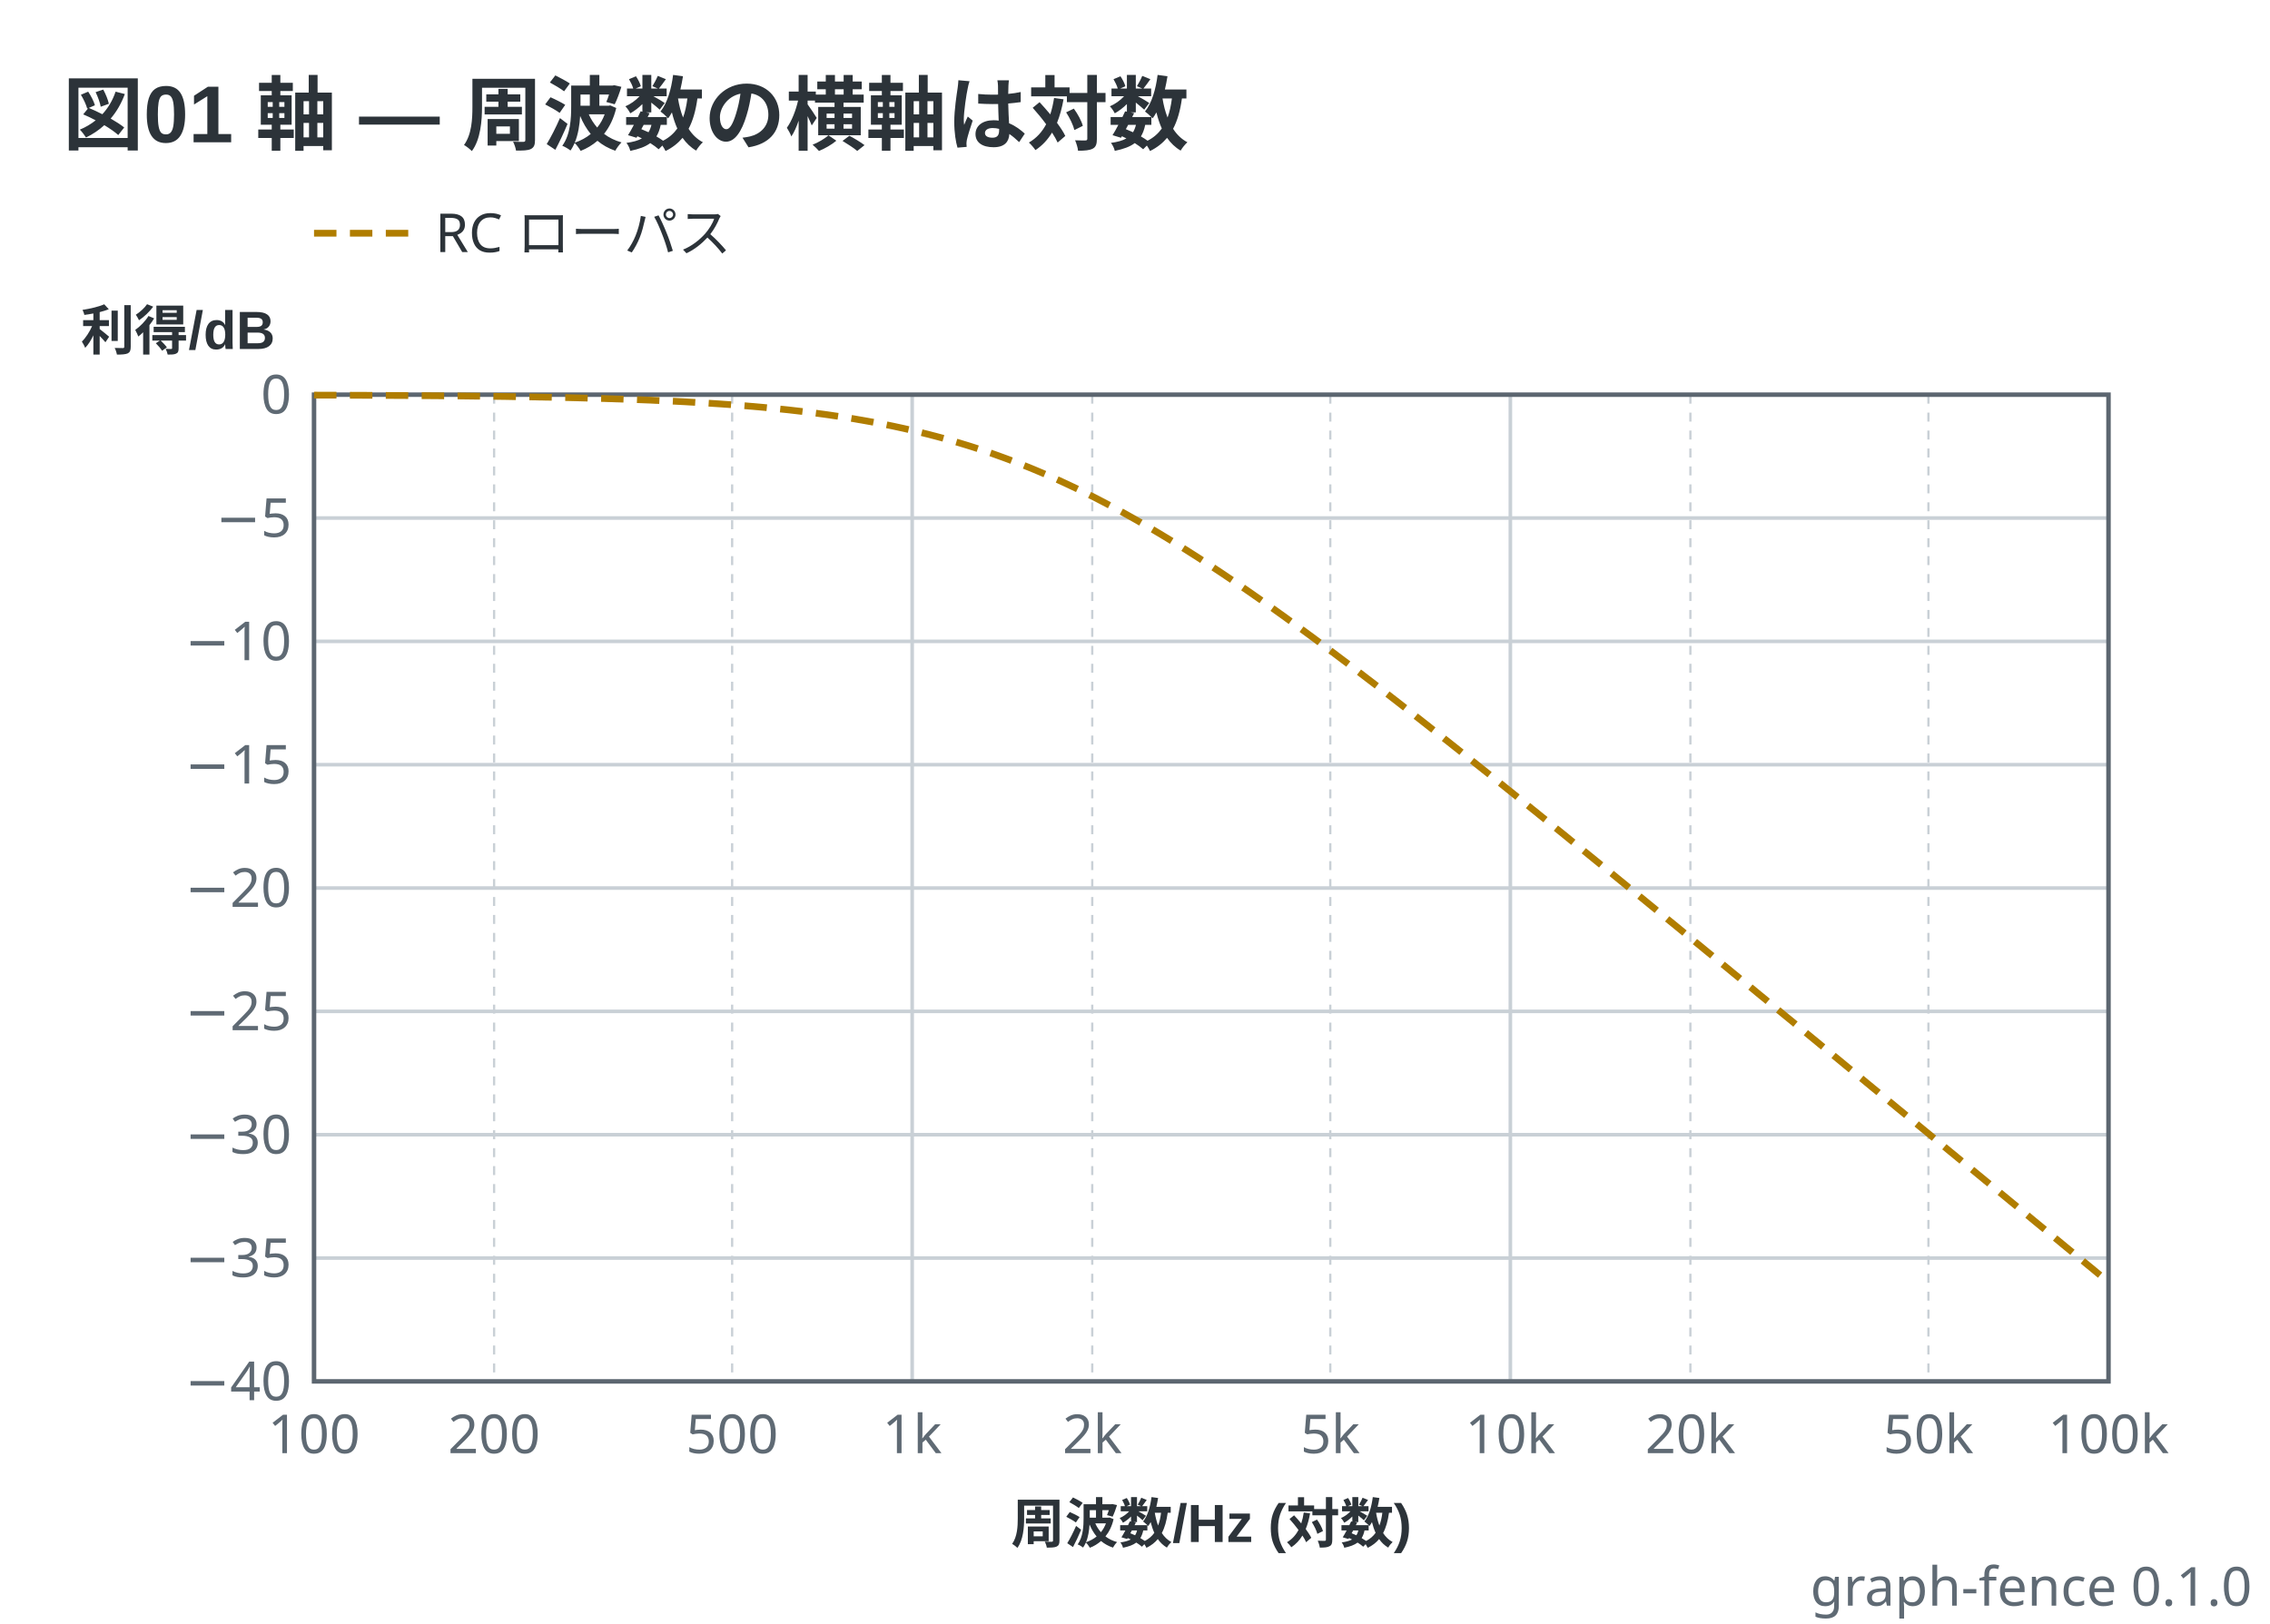
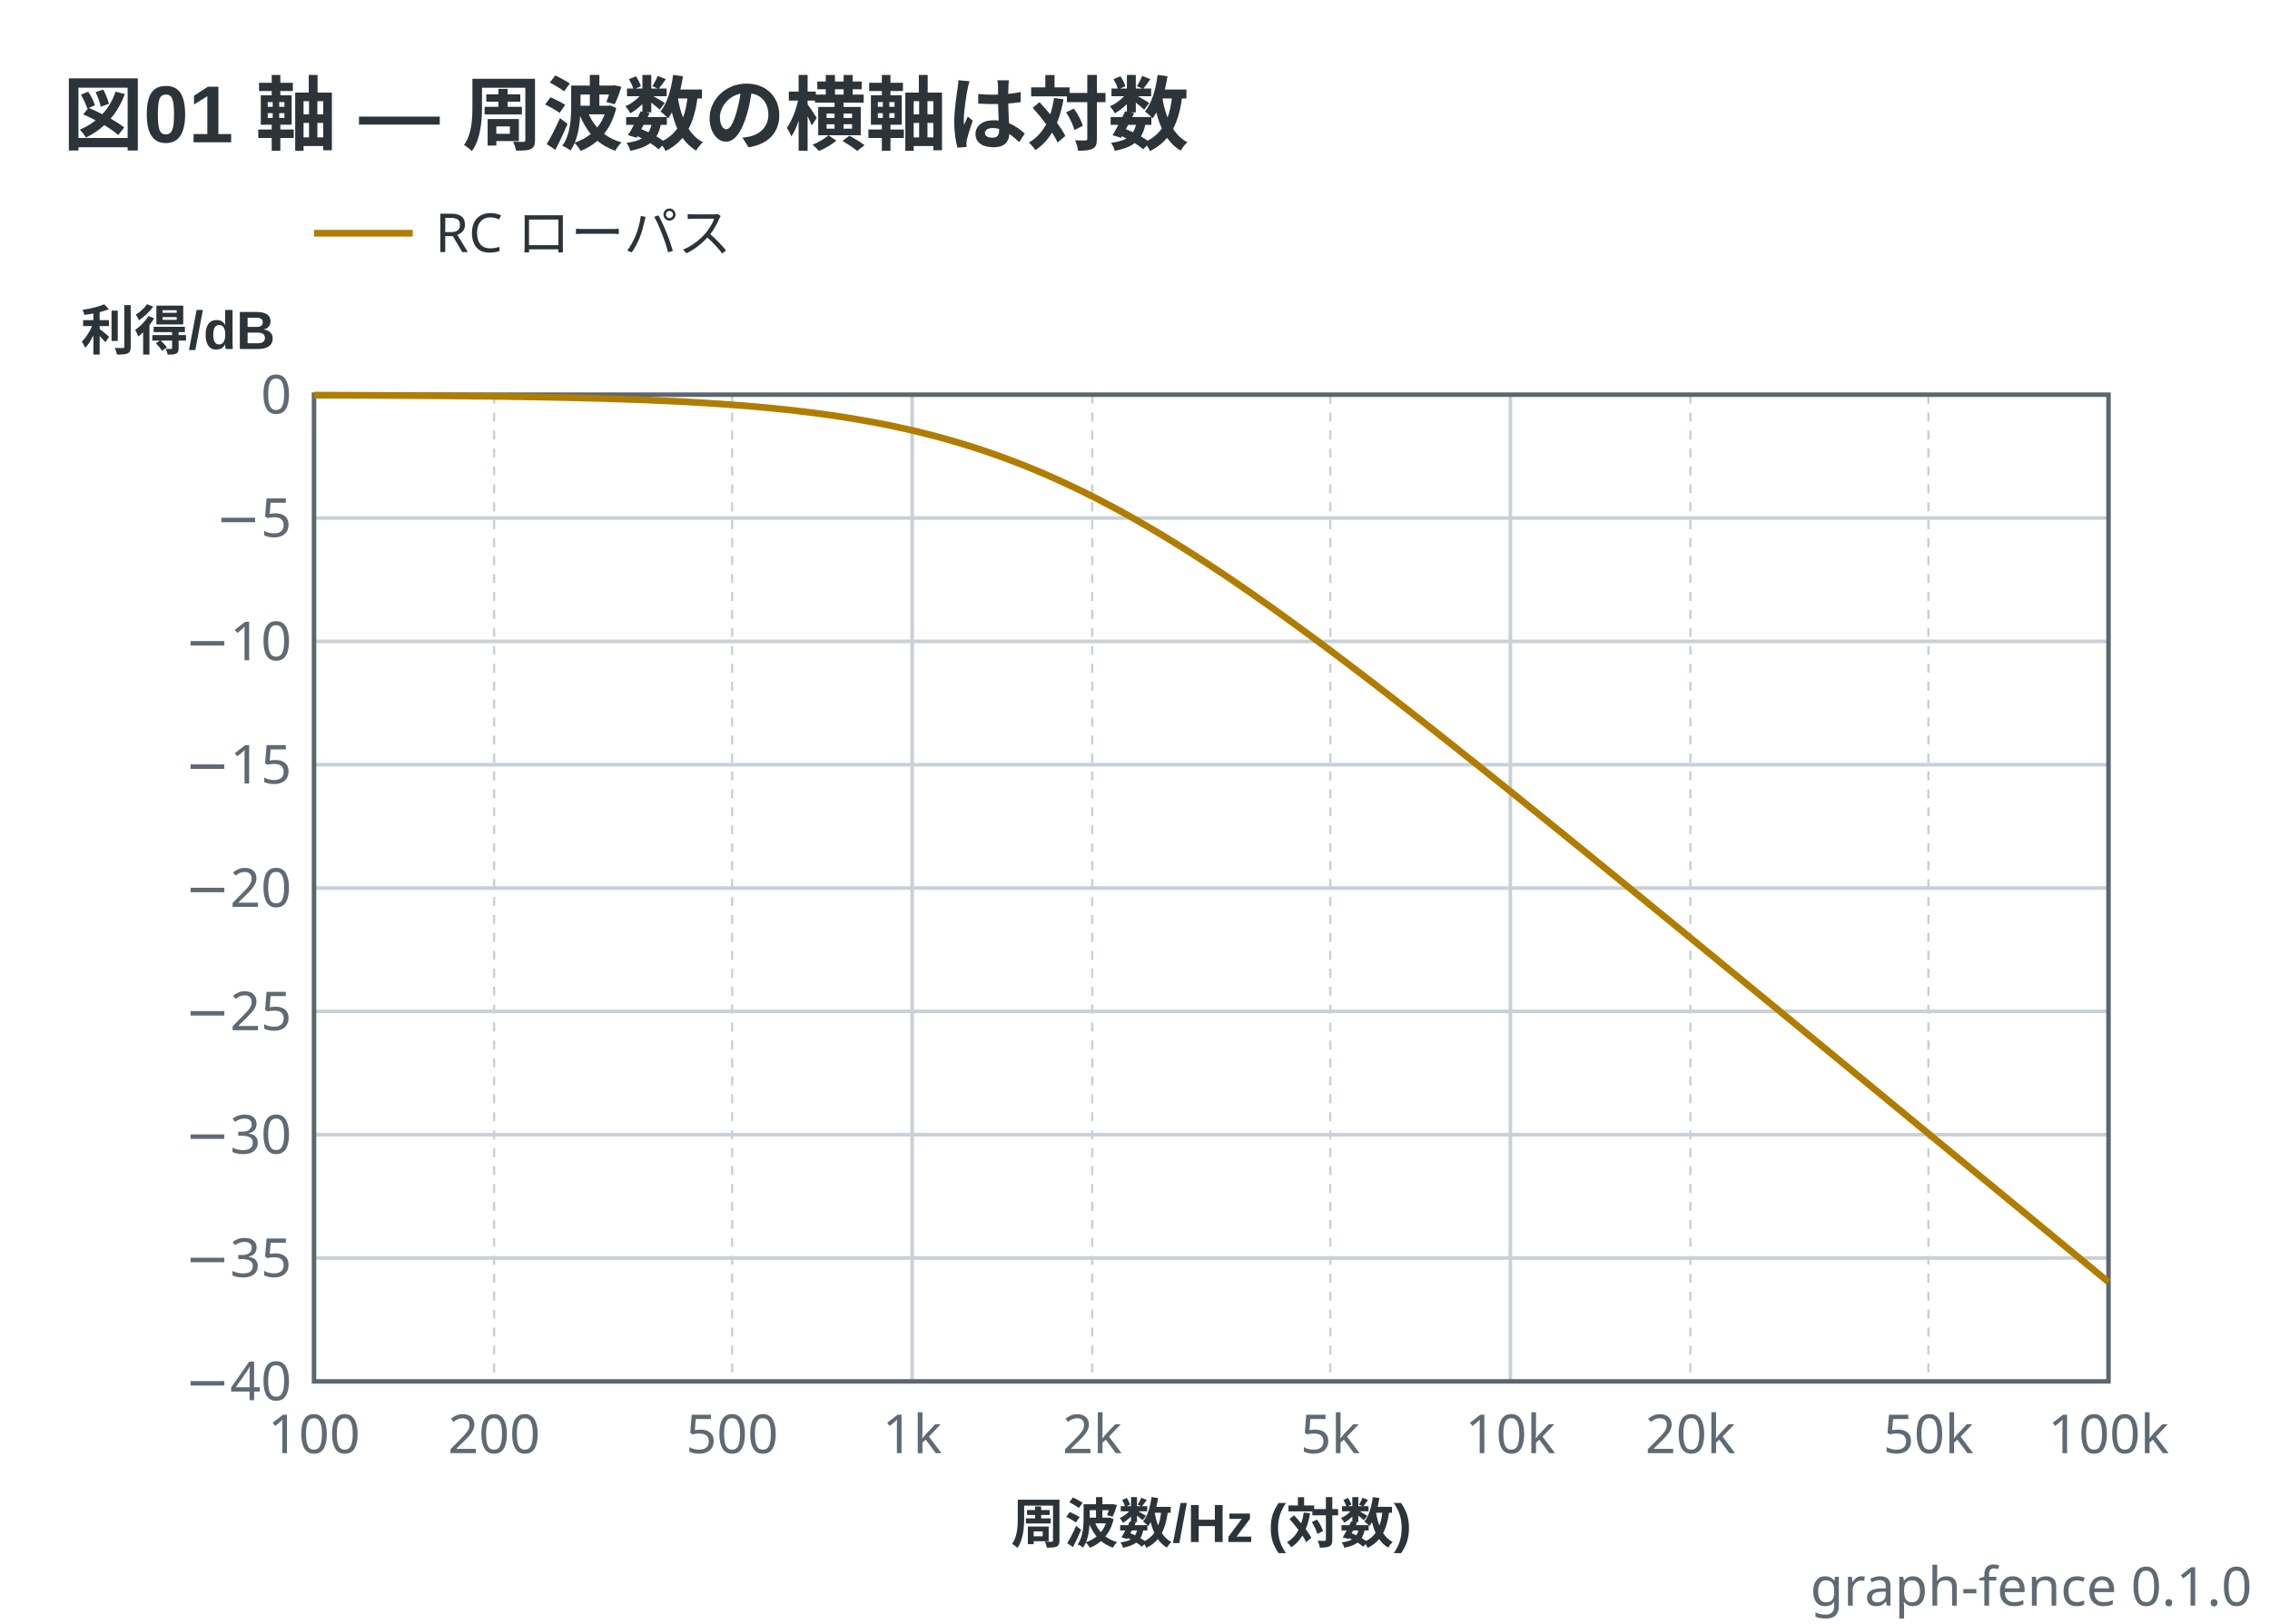
<svg xmlns="http://www.w3.org/2000/svg" viewBox="0 0 506 362" width="506" height="362" data-graph-fence="0.1.0" role="img">
  <text x="14" y="32" text-anchor="start" font-family="'Segoe UI', 'Helvetica Neue', Arial, 'Noto Sans', 'Hiragino Sans', 'Yu Gothic UI', 'Noto Sans CJK JP', sans-serif" fill="#2c3339" font-size="18" font-weight="600">図01 軸 — 周波数の横軸は対数</text>
-   <line x1="70" y1="52" x2="92" y2="52" stroke="#b07d00" stroke-width="1.5" stroke-dasharray="5 3" />
+   <line x1="70" y1="52" x2="92" y2="52" stroke="#b07d00" stroke-width="1.5" />
  <text x="97" y="56.2" text-anchor="start" font-family="ui-sans-serif, system-ui, sans-serif" fill="#2c3339" font-size="12">RC ローパス</text>
  <line x1="70" y1="88" x2="70" y2="308" stroke="#c9d0d6" stroke-width="0.8" />
  <line x1="110.14" y1="88" x2="110.14" y2="308" stroke="#c9d0d6" stroke-width="0.5" stroke-dasharray="2 2" />
  <line x1="163.2" y1="88" x2="163.2" y2="308" stroke="#c9d0d6" stroke-width="0.5" stroke-dasharray="2 2" />
  <line x1="203.33" y1="88" x2="203.33" y2="308" stroke="#c9d0d6" stroke-width="0.8" />
  <line x1="243.47" y1="88" x2="243.47" y2="308" stroke="#c9d0d6" stroke-width="0.5" stroke-dasharray="2 2" />
  <line x1="296.53" y1="88" x2="296.53" y2="308" stroke="#c9d0d6" stroke-width="0.5" stroke-dasharray="2 2" />
  <line x1="336.67" y1="88" x2="336.67" y2="308" stroke="#c9d0d6" stroke-width="0.8" />
  <line x1="376.8" y1="88" x2="376.8" y2="308" stroke="#c9d0d6" stroke-width="0.5" stroke-dasharray="2 2" />
  <line x1="429.86" y1="88" x2="429.86" y2="308" stroke="#c9d0d6" stroke-width="0.5" stroke-dasharray="2 2" />
  <line x1="470" y1="88" x2="470" y2="308" stroke="#c9d0d6" stroke-width="0.8" />
  <line x1="70" y1="308" x2="470" y2="308" stroke="#c9d0d6" stroke-width="0.8" />
  <line x1="70" y1="280.5" x2="470" y2="280.5" stroke="#c9d0d6" stroke-width="0.8" />
  <line x1="70" y1="253" x2="470" y2="253" stroke="#c9d0d6" stroke-width="0.8" />
  <line x1="70" y1="225.5" x2="470" y2="225.5" stroke="#c9d0d6" stroke-width="0.8" />
  <line x1="70" y1="198" x2="470" y2="198" stroke="#c9d0d6" stroke-width="0.8" />
  <line x1="70" y1="170.5" x2="470" y2="170.5" stroke="#c9d0d6" stroke-width="0.8" />
  <line x1="70" y1="143" x2="470" y2="143" stroke="#c9d0d6" stroke-width="0.8" />
  <line x1="70" y1="115.5" x2="470" y2="115.5" stroke="#c9d0d6" stroke-width="0.8" />
  <line x1="70" y1="88" x2="470" y2="88" stroke="#c9d0d6" stroke-width="0.8" />
  <rect x="70" y="88" width="400" height="220" fill="none" stroke="#5c6670" stroke-width="1" />
-   <polyline points="70,88.09 70.78,88.1 71.57,88.1 72.35,88.1 73.13,88.11 73.91,88.11 74.7,88.11 75.48,88.11 76.26,88.12 77.05,88.12 77.83,88.12 78.61,88.13 79.39,88.13 80.18,88.13 80.96,88.14 81.74,88.14 82.52,88.15 83.31,88.15 84.09,88.15 84.87,88.16 85.66,88.16 86.44,88.17 87.22,88.17 88,88.18 88.79,88.18 89.57,88.19 90.35,88.19 91.14,88.2 91.92,88.2 92.7,88.21 93.48,88.21 94.27,88.22 95.05,88.22 95.83,88.23 96.61,88.24 97.4,88.24 98.18,88.25 98.96,88.26 99.75,88.26 100.53,88.27 101.31,88.28 102.09,88.28 102.88,88.29 103.66,88.3 104.44,88.31 105.23,88.32 106.01,88.33 106.79,88.33 107.57,88.34 108.36,88.35 109.14,88.36 109.92,88.37 110.7,88.38 111.49,88.39 112.27,88.4 113.05,88.41 113.84,88.43 114.62,88.44 115.4,88.45 116.18,88.46 116.97,88.47 117.75,88.49 118.53,88.5 119.32,88.51 120.1,88.53 120.88,88.54 121.66,88.56 122.45,88.57 123.23,88.59 124.01,88.6 124.79,88.62 125.58,88.64 126.36,88.65 127.14,88.67 127.93,88.69 128.71,88.71 129.49,88.73 130.27,88.75 131.06,88.77 131.84,88.79 132.62,88.81 133.41,88.83 134.19,88.85 134.97,88.87 135.75,88.9 136.54,88.92 137.32,88.95 138.1,88.97 138.88,89 139.67,89.03 140.45,89.05 141.23,89.08 142.02,89.11 142.8,89.14 143.58,89.17 144.36,89.2 145.15,89.23 145.93,89.27 146.71,89.3 147.5,89.34 148.28,89.37 149.06,89.41 149.84,89.44 150.63,89.48 151.41,89.52 152.19,89.56 152.97,89.6 153.76,89.65 154.54,89.69 155.32,89.74 156.11,89.78 156.89,89.83 157.67,89.88 158.45,89.93 159.24,89.98 160.02,90.03 160.8,90.08 161.59,90.14 162.37,90.19 163.15,90.25 163.93,90.31 164.72,90.37 165.5,90.43 166.28,90.49 167.06,90.56 167.85,90.62 168.63,90.69 169.41,90.76 170.2,90.83 170.98,90.91 171.76,90.98 172.54,91.06 173.33,91.14 174.11,91.22 174.89,91.3 175.68,91.38 176.46,91.47 177.24,91.56 178.02,91.65 178.81,91.74 179.59,91.84 180.37,91.93 181.15,92.03 181.94,92.13 182.72,92.24 183.5,92.34 184.29,92.45 185.07,92.56 185.85,92.68 186.63,92.79 187.42,92.91 188.2,93.03 188.98,93.16 189.77,93.28 190.55,93.41 191.33,93.55 192.11,93.68 192.9,93.82 193.68,93.96 194.46,94.1 195.24,94.25 196.03,94.4 196.81,94.55 197.59,94.71 198.38,94.87 199.16,95.03 199.94,95.2 200.72,95.37 201.51,95.54 202.29,95.72 203.07,95.9 203.86,96.08 204.64,96.27 205.42,96.46 206.2,96.66 206.99,96.85 207.77,97.06 208.55,97.26 209.33,97.47 210.12,97.68 210.9,97.9 211.68,98.12 212.47,98.35 213.25,98.58 214.03,98.81 214.81,99.05 215.6,99.29 216.38,99.53 217.16,99.78 217.95,100.04 218.73,100.29 219.51,100.56 220.29,100.82 221.08,101.09 221.86,101.37 222.64,101.65 223.42,101.93 224.21,102.22 224.99,102.51 225.77,102.81 226.56,103.11 227.34,103.41 228.12,103.72 228.9,104.03 229.69,104.35 230.47,104.67 231.25,105 232.04,105.33 232.82,105.67 233.6,106.01 234.38,106.35 235.17,106.7 235.95,107.05 236.73,107.41 237.51,107.77 238.3,108.14 239.08,108.51 239.86,108.88 240.65,109.26 241.43,109.64 242.21,110.03 242.99,110.42 243.78,110.81 244.56,111.21 245.34,111.62 246.13,112.03 246.91,112.44 247.69,112.85 248.47,113.27 249.26,113.7 250.04,114.12 250.82,114.55 251.6,114.99 252.39,115.43 253.17,115.87 253.95,116.32 254.74,116.77 255.52,117.22 256.3,117.68 257.08,118.14 257.87,118.61 258.65,119.07 259.43,119.55 260.22,120.02 261,120.5 261.78,120.98 262.56,121.47 263.35,121.95 264.13,122.45 264.91,122.94 265.69,123.44 266.48,123.94 267.26,124.44 268.04,124.95 268.83,125.46 269.61,125.97 270.39,126.49 271.17,127.01 271.96,127.53 272.74,128.05 273.52,128.58 274.31,129.11 275.09,129.64 275.87,130.17 276.65,130.71 277.44,131.25 278.22,131.79 279,132.33 279.78,132.88 280.57,133.43 281.35,133.98 282.13,134.53 282.92,135.08 283.7,135.64 284.48,136.2 285.26,136.76 286.05,137.32 286.83,137.89 287.61,138.46 288.4,139.02 289.18,139.6 289.96,140.17 290.74,140.74 291.53,141.32 292.31,141.89 293.09,142.47 293.87,143.05 294.66,143.64 295.44,144.22 296.22,144.8 297.01,145.39 297.79,145.98 298.57,146.57 299.35,147.16 300.14,147.75 300.92,148.35 301.7,148.94 302.49,149.54 303.27,150.13 304.05,150.73 304.83,151.33 305.62,151.93 306.4,152.53 307.18,153.14 307.96,153.74 308.75,154.35 309.53,154.95 310.31,155.56 311.1,156.17 311.88,156.78 312.66,157.39 313.44,158 314.23,158.61 315.01,159.22 315.79,159.84 316.58,160.45 317.36,161.07 318.14,161.68 318.92,162.3 319.71,162.92 320.49,163.53 321.27,164.15 322.05,164.77 322.84,165.39 323.62,166.01 324.4,166.63 325.19,167.26 325.97,167.88 326.75,168.5 327.53,169.13 328.32,169.75 329.1,170.38 329.88,171 330.67,171.63 331.45,172.25 332.23,172.88 333.01,173.51 333.8,174.14 334.58,174.76 335.36,175.39 336.14,176.02 336.93,176.65 337.71,177.28 338.49,177.91 339.28,178.54 340.06,179.18 340.84,179.81 341.62,180.44 342.41,181.07 343.19,181.71 343.97,182.34 344.76,182.97 345.54,183.61 346.32,184.24 347.1,184.87 347.89,185.51 348.67,186.14 349.45,186.78 350.23,187.42 351.02,188.05 351.8,188.69 352.58,189.32 353.37,189.96 354.15,190.6 354.93,191.23 355.71,191.87 356.5,192.51 357.28,193.15 358.06,193.78 358.85,194.42 359.63,195.06 360.41,195.7 361.19,196.34 361.98,196.98 362.76,197.62 363.54,198.26 364.32,198.9 365.11,199.54 365.89,200.17 366.67,200.81 367.46,201.46 368.24,202.1 369.02,202.74 369.8,203.38 370.59,204.02 371.37,204.66 372.15,205.3 372.94,205.94 373.72,206.58 374.5,207.22 375.28,207.86 376.07,208.51 376.85,209.15 377.63,209.79 378.41,210.43 379.2,211.07 379.98,211.72 380.76,212.36 381.55,213 382.33,213.64 383.11,214.28 383.89,214.93 384.68,215.57 385.46,216.21 386.24,216.86 387.03,217.5 387.81,218.14 388.59,218.78 389.37,219.43 390.16,220.07 390.94,220.71 391.72,221.36 392.5,222 393.29,222.64 394.07,223.29 394.85,223.93 395.64,224.57 396.42,225.22 397.2,225.86 397.98,226.51 398.77,227.15 399.55,227.79 400.33,228.44 401.12,229.08 401.9,229.73 402.68,230.37 403.46,231.01 404.25,231.66 405.03,232.3 405.81,232.95 406.59,233.59 407.38,234.24 408.16,234.88 408.94,235.52 409.73,236.17 410.51,236.81 411.29,237.46 412.07,238.1 412.86,238.75 413.64,239.39 414.42,240.04 415.21,240.68 415.99,241.33 416.77,241.97 417.55,242.62 418.34,243.26 419.12,243.9 419.9,244.55 420.68,245.19 421.47,245.84 422.25,246.48 423.03,247.13 423.82,247.77 424.6,248.42 425.38,249.06 426.16,249.71 426.95,250.35 427.73,251 428.51,251.64 429.3,252.29 430.08,252.93 430.86,253.58 431.64,254.23 432.43,254.87 433.21,255.52 433.99,256.16 434.77,256.81 435.56,257.45 436.34,258.1 437.12,258.74 437.91,259.39 438.69,260.03 439.47,260.68 440.25,261.32 441.04,261.97 441.82,262.61 442.6,263.26 443.39,263.9 444.17,264.55 444.95,265.2 445.73,265.84 446.52,266.49 447.3,267.13 448.08,267.78 448.86,268.42 449.65,269.07 450.43,269.71 451.21,270.36 452,271 452.78,271.65 453.56,272.3 454.34,272.94 455.13,273.59 455.91,274.23 456.69,274.88 457.48,275.52 458.26,276.17 459.04,276.81 459.82,277.46 460.61,278.11 461.39,278.75 462.17,279.4 462.95,280.04 463.74,280.69 464.52,281.33 465.3,281.98 466.09,282.62 466.87,283.27 467.65,283.92 468.43,284.56 469.22,285.21 470,285.85" fill="none" stroke="#b07d00" stroke-width="1.5" stroke-linejoin="round" stroke-dasharray="5 3" />
+   <polyline points="70,88.09 70.78,88.1 71.57,88.1 72.35,88.1 73.13,88.11 73.91,88.11 74.7,88.11 75.48,88.11 76.26,88.12 77.05,88.12 77.83,88.12 78.61,88.13 79.39,88.13 80.18,88.13 80.96,88.14 81.74,88.14 82.52,88.15 83.31,88.15 84.09,88.15 84.87,88.16 85.66,88.16 86.44,88.17 87.22,88.17 88,88.18 88.79,88.18 89.57,88.19 90.35,88.19 91.14,88.2 91.92,88.2 92.7,88.21 93.48,88.21 94.27,88.22 95.05,88.22 95.83,88.23 96.61,88.24 97.4,88.24 98.18,88.25 98.96,88.26 99.75,88.26 100.53,88.27 101.31,88.28 102.09,88.28 102.88,88.29 103.66,88.3 104.44,88.31 105.23,88.32 106.01,88.33 106.79,88.33 107.57,88.34 108.36,88.35 109.14,88.36 109.92,88.37 110.7,88.38 111.49,88.39 112.27,88.4 113.05,88.41 113.84,88.43 114.62,88.44 115.4,88.45 116.18,88.46 116.97,88.47 117.75,88.49 118.53,88.5 119.32,88.51 120.1,88.53 120.88,88.54 121.66,88.56 122.45,88.57 123.23,88.59 124.01,88.6 124.79,88.62 125.58,88.64 126.36,88.65 127.14,88.67 127.93,88.69 128.71,88.71 129.49,88.73 130.27,88.75 131.06,88.77 131.84,88.79 132.62,88.81 133.41,88.83 134.19,88.85 134.97,88.87 135.75,88.9 136.54,88.92 137.32,88.95 138.1,88.97 138.88,89 139.67,89.03 140.45,89.05 141.23,89.08 142.02,89.11 142.8,89.14 143.58,89.17 144.36,89.2 145.15,89.23 145.93,89.27 146.71,89.3 147.5,89.34 148.28,89.37 149.06,89.41 149.84,89.44 150.63,89.48 151.41,89.52 152.19,89.56 152.97,89.6 153.76,89.65 154.54,89.69 155.32,89.74 156.11,89.78 156.89,89.83 157.67,89.88 158.45,89.93 159.24,89.98 160.02,90.03 160.8,90.08 161.59,90.14 162.37,90.19 163.15,90.25 163.93,90.31 164.72,90.37 165.5,90.43 166.28,90.49 167.06,90.56 167.85,90.62 168.63,90.69 169.41,90.76 170.2,90.83 170.98,90.91 171.76,90.98 172.54,91.06 173.33,91.14 174.11,91.22 174.89,91.3 175.68,91.38 176.46,91.47 177.24,91.56 178.02,91.65 178.81,91.74 179.59,91.84 180.37,91.93 181.15,92.03 181.94,92.13 182.72,92.24 183.5,92.34 184.29,92.45 185.07,92.56 185.85,92.68 186.63,92.79 187.42,92.91 188.2,93.03 188.98,93.16 189.77,93.28 190.55,93.41 191.33,93.55 192.11,93.68 192.9,93.82 193.68,93.96 194.46,94.1 195.24,94.25 196.03,94.4 196.81,94.55 197.59,94.71 198.38,94.87 199.16,95.03 199.94,95.2 200.72,95.37 201.51,95.54 202.29,95.72 203.07,95.9 203.86,96.08 204.64,96.27 205.42,96.46 206.2,96.66 206.99,96.85 207.77,97.06 208.55,97.26 209.33,97.47 210.12,97.68 210.9,97.9 211.68,98.12 212.47,98.35 213.25,98.58 214.03,98.81 214.81,99.05 215.6,99.29 216.38,99.53 217.16,99.78 217.95,100.04 218.73,100.29 219.51,100.56 220.29,100.82 221.08,101.09 221.86,101.37 222.64,101.65 223.42,101.93 224.21,102.22 224.99,102.51 225.77,102.81 226.56,103.11 227.34,103.41 228.12,103.72 228.9,104.03 229.69,104.35 230.47,104.67 231.25,105 232.04,105.33 232.82,105.67 233.6,106.01 234.38,106.35 235.17,106.7 235.95,107.05 236.73,107.41 237.51,107.77 238.3,108.14 239.08,108.51 239.86,108.88 240.65,109.26 241.43,109.64 242.21,110.03 242.99,110.42 243.78,110.81 244.56,111.21 245.34,111.62 246.13,112.03 246.91,112.44 247.69,112.85 248.47,113.27 249.26,113.7 250.04,114.12 250.82,114.55 251.6,114.99 252.39,115.43 253.17,115.87 253.95,116.32 254.74,116.77 255.52,117.22 256.3,117.68 257.08,118.14 257.87,118.61 258.65,119.07 259.43,119.55 260.22,120.02 261,120.5 261.78,120.98 262.56,121.47 263.35,121.95 264.13,122.45 264.91,122.94 265.69,123.44 266.48,123.94 267.26,124.44 268.04,124.95 268.83,125.46 269.61,125.97 270.39,126.49 271.17,127.01 271.96,127.53 272.74,128.05 273.52,128.58 274.31,129.11 275.09,129.64 275.87,130.17 276.65,130.71 277.44,131.25 278.22,131.79 279,132.33 279.78,132.88 280.57,133.43 281.35,133.98 282.13,134.53 282.92,135.08 283.7,135.64 284.48,136.2 285.26,136.76 286.05,137.32 286.83,137.89 287.61,138.46 288.4,139.02 289.18,139.6 289.96,140.17 290.74,140.74 291.53,141.32 292.31,141.89 293.09,142.47 293.87,143.05 294.66,143.64 295.44,144.22 296.22,144.8 297.01,145.39 297.79,145.98 298.57,146.57 299.35,147.16 300.14,147.75 300.92,148.35 301.7,148.94 302.49,149.54 303.27,150.13 304.05,150.73 304.83,151.33 305.62,151.93 306.4,152.53 307.18,153.14 307.96,153.74 308.75,154.35 309.53,154.95 310.31,155.56 311.1,156.17 311.88,156.78 312.66,157.39 313.44,158 314.23,158.61 315.01,159.22 315.79,159.84 316.58,160.45 317.36,161.07 318.14,161.68 318.92,162.3 319.71,162.92 320.49,163.53 321.27,164.15 322.05,164.77 322.84,165.39 323.62,166.01 324.4,166.63 325.19,167.26 325.97,167.88 326.75,168.5 327.53,169.13 328.32,169.75 329.1,170.38 329.88,171 330.67,171.63 331.45,172.25 332.23,172.88 333.01,173.51 333.8,174.14 334.58,174.76 335.36,175.39 336.14,176.02 336.93,176.65 337.71,177.28 338.49,177.91 339.28,178.54 340.06,179.18 340.84,179.81 341.62,180.44 342.41,181.07 343.19,181.71 343.97,182.34 344.76,182.97 345.54,183.61 346.32,184.24 347.1,184.87 347.89,185.51 348.67,186.14 349.45,186.78 350.23,187.42 351.02,188.05 351.8,188.69 352.58,189.32 353.37,189.96 354.15,190.6 354.93,191.23 355.71,191.87 356.5,192.51 357.28,193.15 358.06,193.78 358.85,194.42 359.63,195.06 360.41,195.7 361.19,196.34 361.98,196.98 362.76,197.62 363.54,198.26 364.32,198.9 365.11,199.54 365.89,200.17 366.67,200.81 367.46,201.46 368.24,202.1 369.02,202.74 369.8,203.38 370.59,204.02 371.37,204.66 372.15,205.3 372.94,205.94 373.72,206.58 374.5,207.22 375.28,207.86 376.07,208.51 376.85,209.15 377.63,209.79 378.41,210.43 379.2,211.07 379.98,211.72 380.76,212.36 381.55,213 382.33,213.64 383.11,214.28 383.89,214.93 384.68,215.57 385.46,216.21 386.24,216.86 387.03,217.5 387.81,218.14 388.59,218.78 389.37,219.43 390.16,220.07 390.94,220.71 391.72,221.36 392.5,222 393.29,222.64 394.07,223.29 394.85,223.93 395.64,224.57 396.42,225.22 397.2,225.86 397.98,226.51 398.77,227.15 399.55,227.79 400.33,228.44 401.12,229.08 401.9,229.73 402.68,230.37 403.46,231.01 404.25,231.66 405.03,232.3 405.81,232.95 406.59,233.59 407.38,234.24 408.16,234.88 408.94,235.52 409.73,236.17 410.51,236.81 411.29,237.46 412.07,238.1 412.86,238.75 413.64,239.39 414.42,240.04 415.21,240.68 415.99,241.33 416.77,241.97 417.55,242.62 418.34,243.26 419.12,243.9 419.9,244.55 420.68,245.19 421.47,245.84 422.25,246.48 423.03,247.13 423.82,247.77 424.6,248.42 425.38,249.06 426.16,249.71 426.95,250.35 427.73,251 428.51,251.64 429.3,252.29 430.08,252.93 430.86,253.58 431.64,254.23 432.43,254.87 433.21,255.52 433.99,256.16 434.77,256.81 435.56,257.45 436.34,258.1 437.12,258.74 437.91,259.39 438.69,260.03 439.47,260.68 440.25,261.32 441.04,261.97 441.82,262.61 442.6,263.26 443.39,263.9 444.17,264.55 444.95,265.2 445.73,265.84 446.52,266.49 447.3,267.13 448.08,267.78 448.86,268.42 449.65,269.07 450.43,269.71 451.21,270.36 452,271 452.78,271.65 453.56,272.3 454.34,272.94 455.13,273.59 455.91,274.23 456.69,274.88 457.48,275.52 458.26,276.17 459.04,276.81 459.82,277.46 460.61,278.11 461.39,278.75 462.17,279.4 462.95,280.04 463.74,280.69 464.52,281.33 465.3,281.98 466.09,282.62 466.87,283.27 467.65,283.92 468.43,284.56 469.22,285.21 470,285.85" fill="none" stroke="#b07d00" stroke-width="1.5" stroke-linejoin="round" />
  <text x="65" y="312.2" text-anchor="end" font-family="ui-sans-serif, system-ui, sans-serif" fill="#5f6a74" font-size="12">−40</text>
  <text x="65" y="92.2" text-anchor="end" font-family="ui-sans-serif, system-ui, sans-serif" fill="#5f6a74" font-size="12">0</text>
  <text x="65" y="284.7" text-anchor="end" font-family="ui-sans-serif, system-ui, sans-serif" fill="#5f6a74" font-size="12">−35</text>
  <text x="65" y="257.2" text-anchor="end" font-family="ui-sans-serif, system-ui, sans-serif" fill="#5f6a74" font-size="12">−30</text>
  <text x="65" y="229.7" text-anchor="end" font-family="ui-sans-serif, system-ui, sans-serif" fill="#5f6a74" font-size="12">−25</text>
  <text x="65" y="202.2" text-anchor="end" font-family="ui-sans-serif, system-ui, sans-serif" fill="#5f6a74" font-size="12">−20</text>
  <text x="65" y="174.7" text-anchor="end" font-family="ui-sans-serif, system-ui, sans-serif" fill="#5f6a74" font-size="12">−15</text>
  <text x="65" y="147.2" text-anchor="end" font-family="ui-sans-serif, system-ui, sans-serif" fill="#5f6a74" font-size="12">−10</text>
  <text x="65" y="119.7" text-anchor="end" font-family="ui-sans-serif, system-ui, sans-serif" fill="#5f6a74" font-size="12">−5</text>
  <text x="18" y="78" text-anchor="start" font-family="'Segoe UI', 'Helvetica Neue', Arial, 'Noto Sans', 'Hiragino Sans', 'Yu Gothic UI', 'Noto Sans CJK JP', sans-serif" fill="#2c3339" font-size="12" font-weight="600">利得/dB</text>
  <text x="70" y="324" text-anchor="middle" font-family="ui-sans-serif, system-ui, sans-serif" fill="#5f6a74" font-size="12">100</text>
  <text x="470" y="324" text-anchor="middle" font-family="ui-sans-serif, system-ui, sans-serif" fill="#5f6a74" font-size="12">100k</text>
  <text x="203.33" y="324" text-anchor="middle" font-family="ui-sans-serif, system-ui, sans-serif" fill="#5f6a74" font-size="12">1k</text>
  <text x="336.67" y="324" text-anchor="middle" font-family="ui-sans-serif, system-ui, sans-serif" fill="#5f6a74" font-size="12">10k</text>
  <text x="110.14" y="324" text-anchor="middle" font-family="ui-sans-serif, system-ui, sans-serif" fill="#5f6a74" font-size="12">200</text>
  <text x="163.2" y="324" text-anchor="middle" font-family="ui-sans-serif, system-ui, sans-serif" fill="#5f6a74" font-size="12">500</text>
  <text x="243.47" y="324" text-anchor="middle" font-family="ui-sans-serif, system-ui, sans-serif" fill="#5f6a74" font-size="12">2k</text>
  <text x="296.53" y="324" text-anchor="middle" font-family="ui-sans-serif, system-ui, sans-serif" fill="#5f6a74" font-size="12">5k</text>
  <text x="376.8" y="324" text-anchor="middle" font-family="ui-sans-serif, system-ui, sans-serif" fill="#5f6a74" font-size="12">20k</text>
  <text x="429.86" y="324" text-anchor="middle" font-family="ui-sans-serif, system-ui, sans-serif" fill="#5f6a74" font-size="12">50k</text>
  <text x="270" y="344" text-anchor="middle" font-family="'Segoe UI', 'Helvetica Neue', Arial, 'Noto Sans', 'Hiragino Sans', 'Yu Gothic UI', 'Noto Sans CJK JP', sans-serif" fill="#2c3339" font-size="12" font-weight="600">周波数/Hz (対数)</text>
  <text x="502" y="358" text-anchor="end" font-family="ui-sans-serif, system-ui, sans-serif" fill="#5f6a74" font-size="12">graph-fence 0.1.0</text>
</svg>
